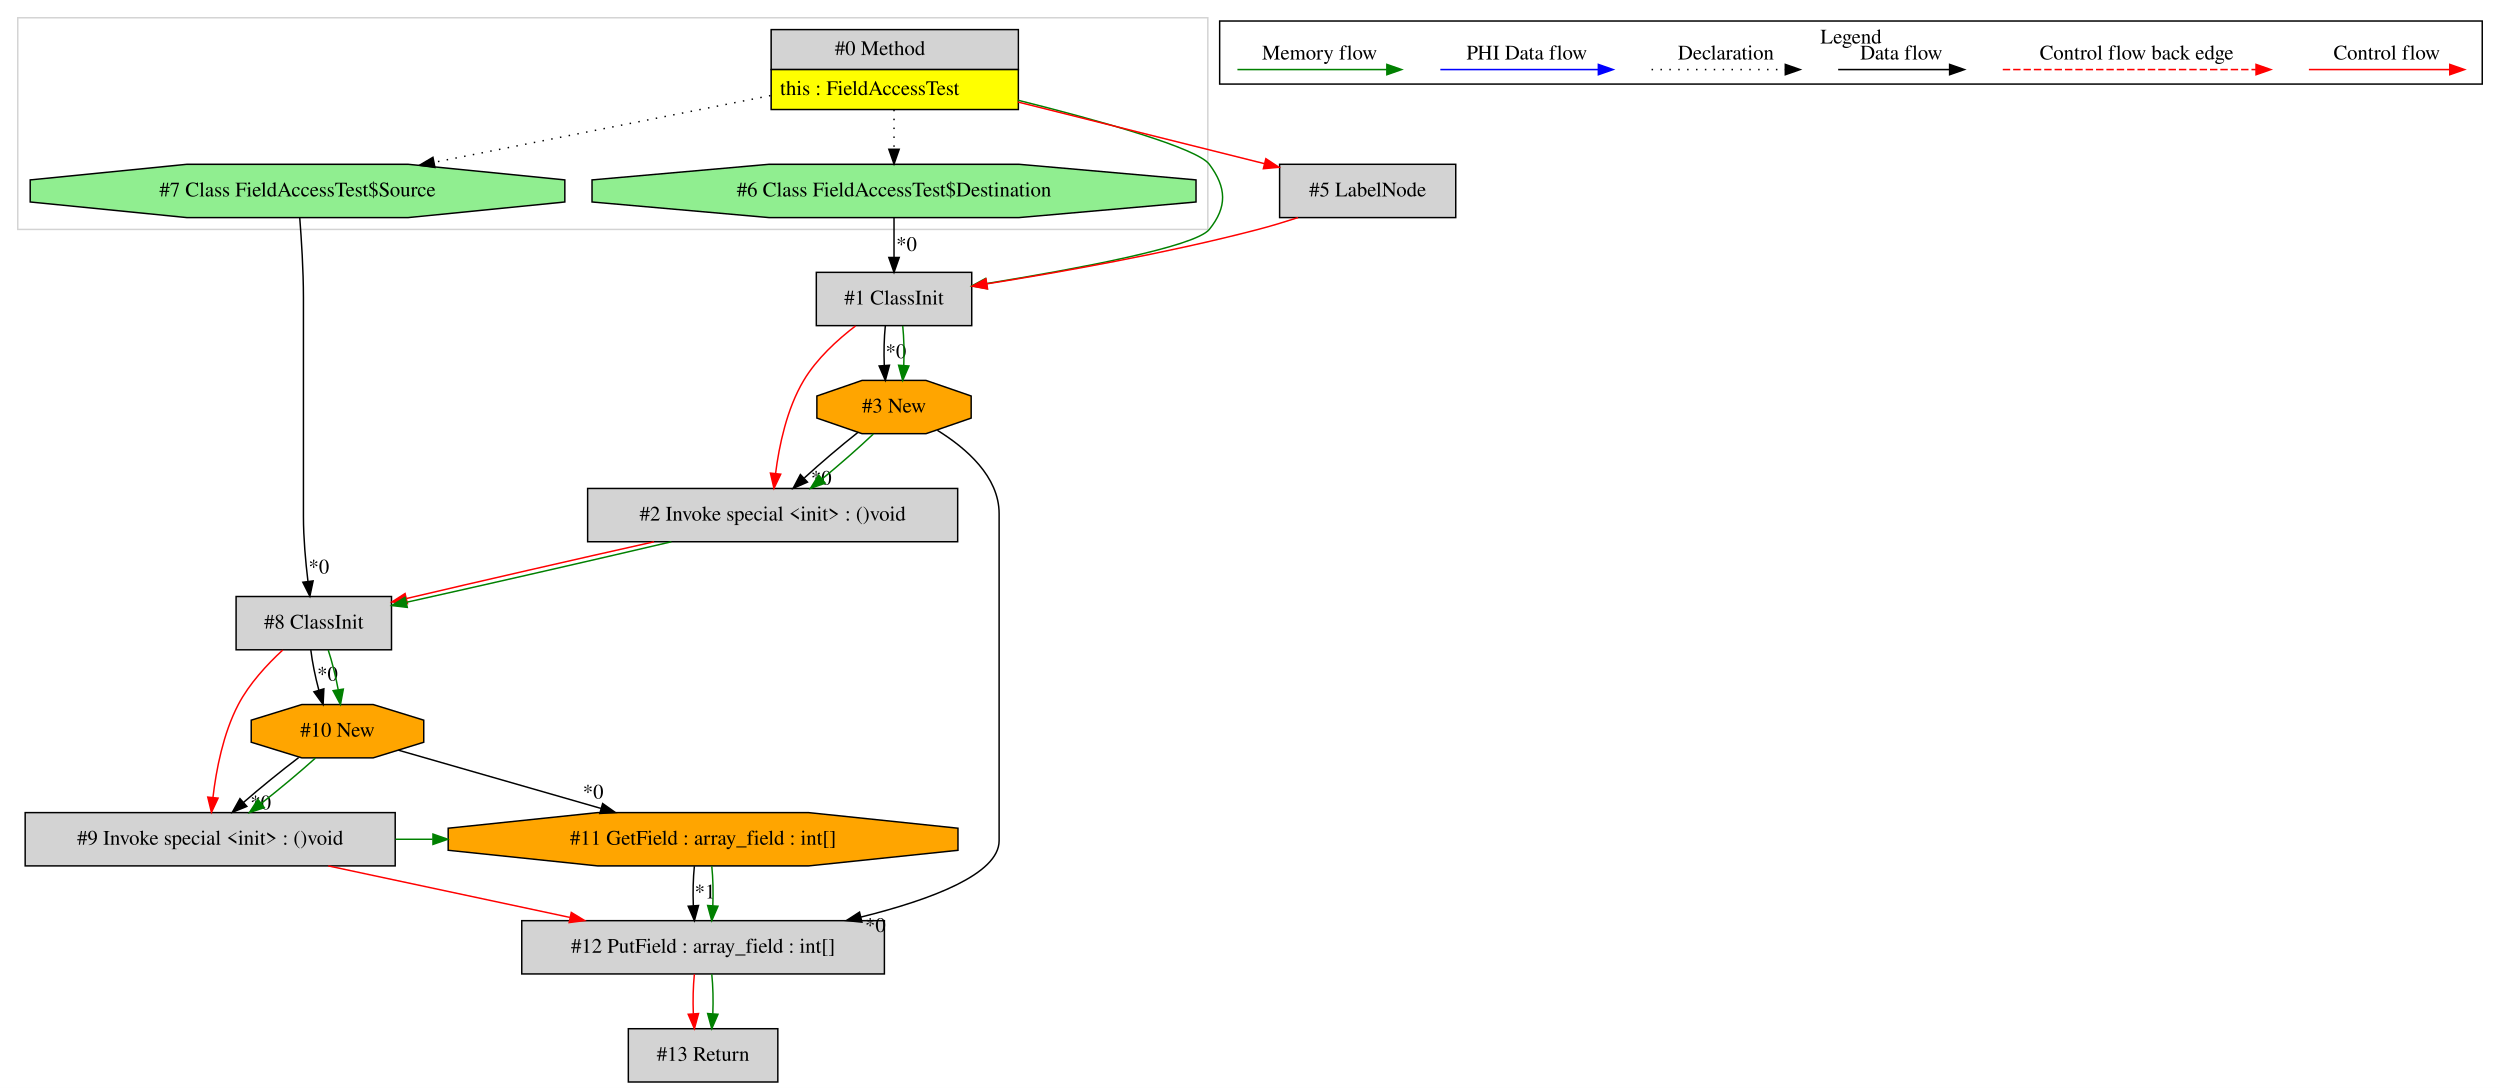
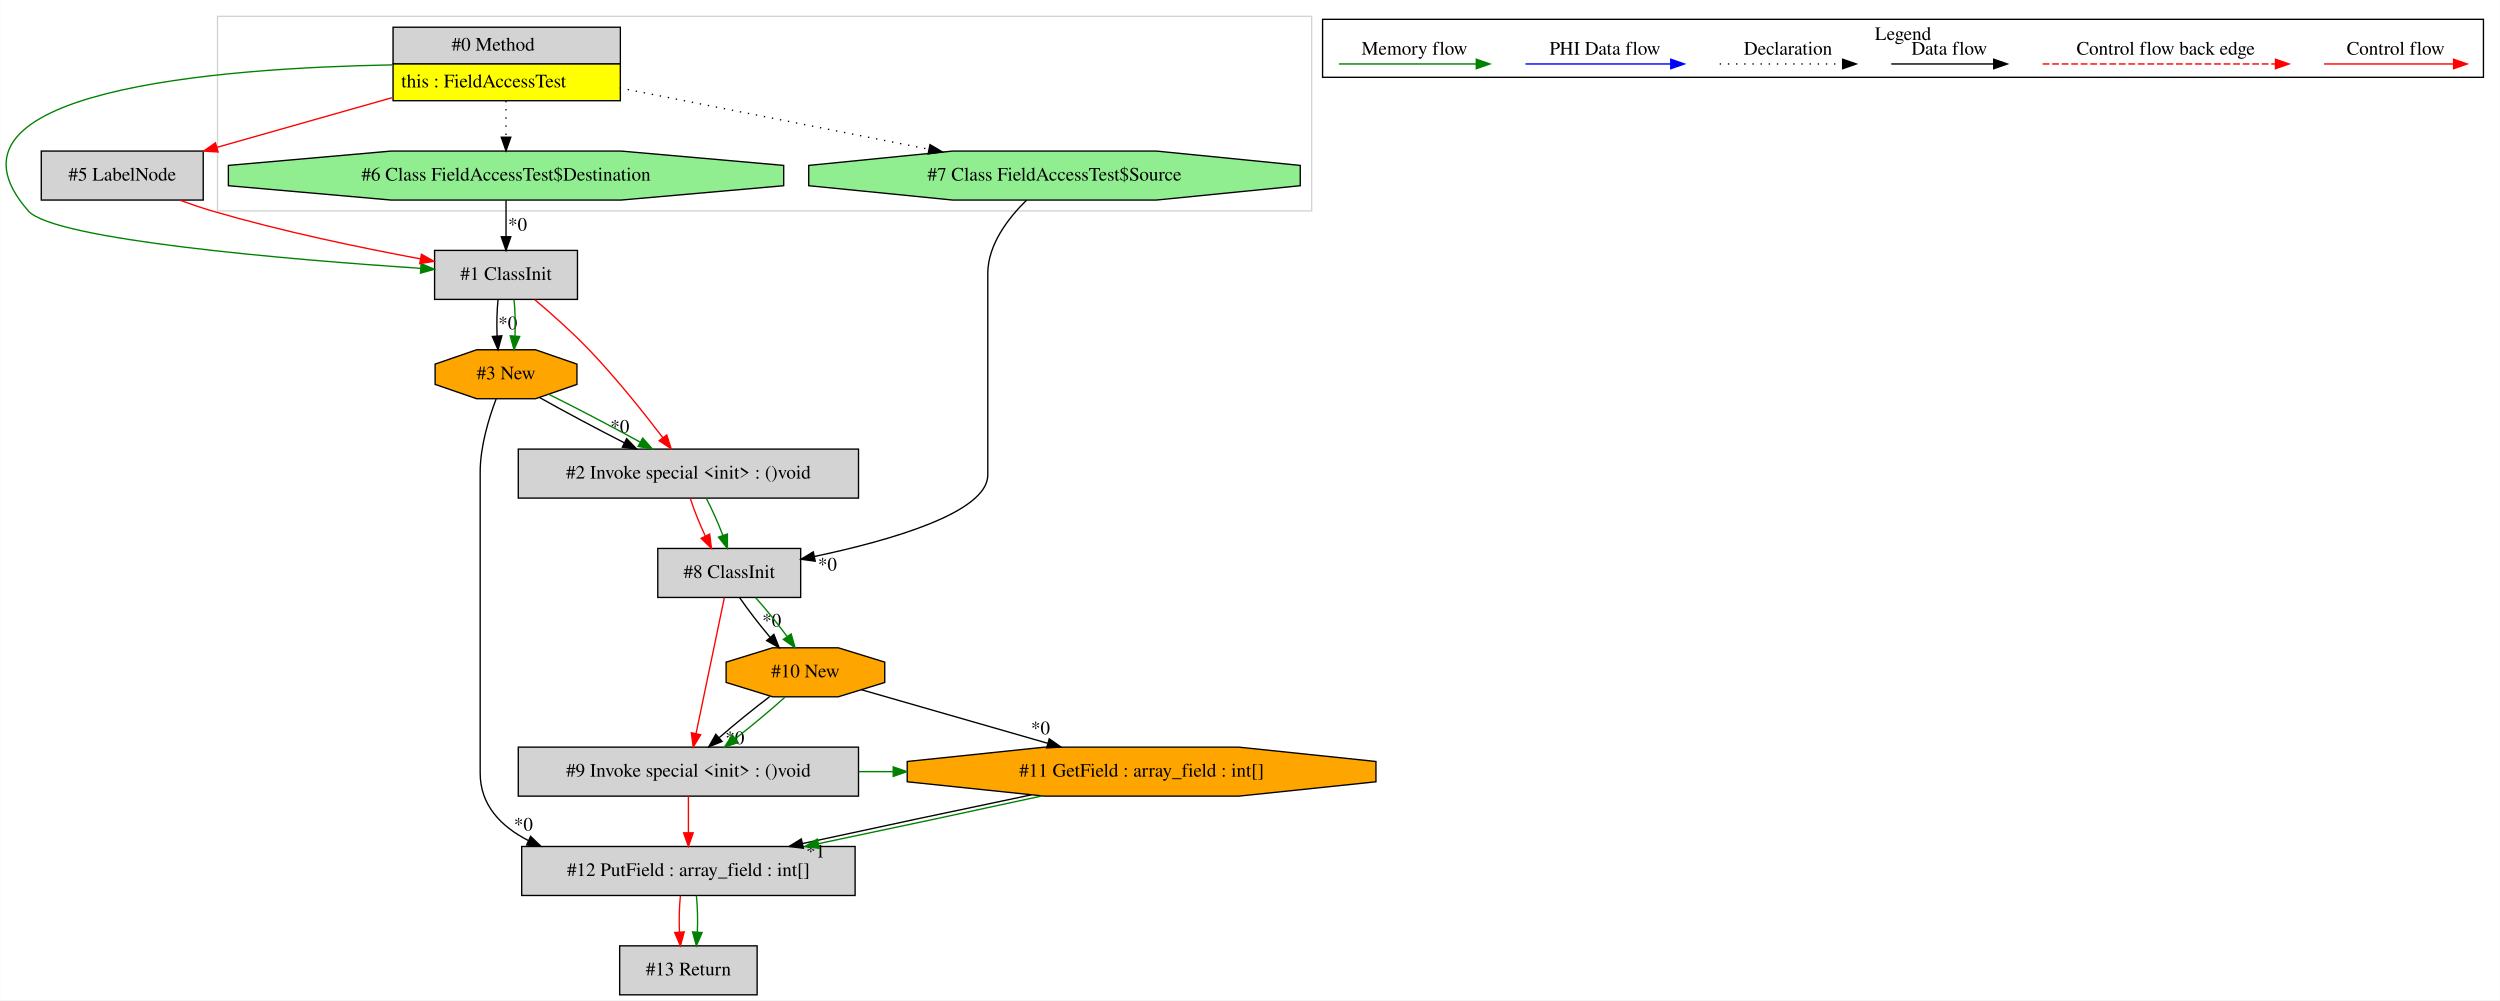
- <svg xmlns="http://www.w3.org/2000/svg" width="1689pt" height="735pt" viewBox="0.00 0.00 1689.00 735.00">
+ <svg xmlns="http://www.w3.org/2000/svg" width="1837pt" height="735pt" viewBox="0.00 0.00 1836.66 735.00">
  <g id="graph0" class="graph" transform="scale(1 1) rotate(0) translate(4 731)">
-     <polygon fill="white" stroke="transparent" points="-4,4 -4,-731 1685,-731 1685,4 -4,4" />
+     <polygon fill="white" stroke="transparent" points="-4,4 -4,-731 1832.66,-731 1832.66,4 -4,4" />
    <g id="clust1" class="cluster">
-       <polygon fill="none" stroke="lightgray" points="8,-576 8,-719 812,-719 812,-576 8,-576" />
+       <polygon fill="none" stroke="lightgray" points="155.66,-576 155.66,-719 959.66,-719 959.66,-576 155.66,-576" />
    </g>
    <g id="clust2" class="cluster">
-       <polygon fill="none" stroke="black" points="820,-674.2 820,-716.8 1673,-716.8 1673,-674.2 820,-674.2" />
-       <text text-anchor="middle" x="1246.5" y="-701.6" font-family="Times,serif" font-size="14.00">Legend</text>
+       <polygon fill="none" stroke="black" points="967.66,-674.2 967.66,-716.8 1820.66,-716.8 1820.66,-674.2 967.66,-674.2" />
+       <text text-anchor="middle" x="1394.16" y="-701.6" font-family="Times,serif" font-size="14.00">Legend</text>
    </g>
    <g id="node1" class="node">
-       <polygon fill="lightgrey" stroke="transparent" points="683.5,-711 516.5,-711 516.5,-657 683.5,-657 683.5,-711" />
-       <polygon fill="none" stroke="black" points="517,-684 517,-711 684,-711 684,-684 517,-684" />
-       <text text-anchor="start" x="560" y="-693.8" font-family="Times,serif" font-size="14.00">#0 Method</text>
-       <polygon fill="yellow" stroke="transparent" points="517,-657 517,-684 684,-684 684,-657 517,-657" />
-       <polygon fill="none" stroke="black" points="517,-657 517,-684 684,-684 684,-657 517,-657" />
-       <text text-anchor="start" x="523" y="-666.8" font-family="Times,serif" font-size="14.00">this : FieldAccessTest</text>
+       <polygon fill="lightgrey" stroke="transparent" points="451.16,-711 284.16,-711 284.16,-657 451.16,-657 451.16,-711" />
+       <polygon fill="none" stroke="black" points="284.66,-684 284.66,-711 451.66,-711 451.66,-684 284.66,-684" />
+       <text text-anchor="start" x="327.66" y="-693.8" font-family="Times,serif" font-size="14.00">#0 Method</text>
+       <polygon fill="yellow" stroke="transparent" points="284.66,-657 284.66,-684 451.66,-684 451.66,-657 284.66,-657" />
+       <polygon fill="none" stroke="black" points="284.66,-657 284.66,-684 451.66,-684 451.66,-657 284.66,-657" />
+       <text text-anchor="start" x="290.66" y="-666.8" font-family="Times,serif" font-size="14.00">this : FieldAccessTest</text>
    </g>
    <g id="node2" class="node">
-       <polygon fill="lightgreen" stroke="black" points="377.6,-594.54 377.6,-609.46 271.81,-620 122.19,-620 16.4,-609.46 16.4,-594.54 122.19,-584 271.81,-584 377.6,-594.54" />
-       <text text-anchor="middle" x="197" y="-598.3" font-family="Times,serif" font-size="14.00">#7 Class FieldAccessTest$Source</text>
+       <polygon fill="lightgrey" stroke="black" points="145.16,-620 26.16,-620 26.16,-584 145.16,-584 145.16,-620" />
+       <text text-anchor="middle" x="85.66" y="-598.3" font-family="Times,serif" font-size="14.00">#5 LabelNode</text>
    </g>
    <g id="edge1" class="edge">
-       <path fill="none" stroke="black" stroke-dasharray="1,5" d="M516.5,-666.42C450.25,-653.27 357.72,-634.9 289.28,-621.32" />
-       <polygon fill="black" stroke="black" points="289.85,-617.86 279.36,-619.35 288.49,-624.73 289.85,-617.86" />
+       <path fill="none" stroke="red" d="M283.82,-659.21C242.81,-647.58 194.03,-633.74 155.14,-622.71" />
+       <polygon fill="red" stroke="red" points="156.05,-619.33 145.47,-619.97 154.14,-626.06 156.05,-619.33" />
+     </g>
+     <g id="node3" class="node">
+       <polygon fill="lightgrey" stroke="black" points="420.16,-547 315.16,-547 315.16,-511 420.16,-511 420.16,-547" />
+       <text text-anchor="middle" x="367.66" y="-525.3" font-family="Times,serif" font-size="14.00">#1 ClassInit</text>
+     </g>
+     <g id="edge4" class="edge">
+       <path fill="none" stroke="green" d="M283.96,-683.32C157.14,-681.04 -61.12,-664.65 16.66,-576 35.34,-554.72 209.02,-540.24 304.86,-533.8" />
+       <polygon fill="green" stroke="green" points="305.27,-537.28 315.01,-533.12 304.8,-530.29 305.27,-537.28" />
+     </g>
+     <g id="node4" class="node">
+       <polygon fill="lightgreen" stroke="black" points="571.69,-594.54 571.69,-609.46 452.17,-620 283.15,-620 163.64,-609.46 163.64,-594.54 283.15,-584 452.17,-584 571.69,-594.54" />
+       <text text-anchor="middle" x="367.66" y="-598.3" font-family="Times,serif" font-size="14.00">#6 Class FieldAccessTest$Destination</text>
+     </g>
+     <g id="edge5" class="edge">
+       <path fill="none" stroke="black" stroke-dasharray="1,5" d="M367.66,-656.81C367.66,-648.35 367.66,-638.95 367.66,-630.4" />
+       <polygon fill="black" stroke="black" points="371.16,-630.17 367.66,-620.17 364.16,-630.17 371.16,-630.17" />
+     </g>
+     <g id="node11" class="node">
+       <polygon fill="lightgreen" stroke="black" points="951.26,-594.54 951.26,-609.46 845.47,-620 695.86,-620 590.07,-609.46 590.07,-594.54 695.86,-584 845.47,-584 951.26,-594.54" />
+       <text text-anchor="middle" x="770.66" y="-598.3" font-family="Times,serif" font-size="14.00">#7 Class FieldAccessTest$Source</text>
+     </g>
+     <g id="edge23" class="edge">
+       <path fill="none" stroke="black" stroke-dasharray="1,5" d="M451.17,-666.42C517.42,-653.27 609.95,-634.9 678.39,-621.32" />
+       <polygon fill="black" stroke="black" points="679.18,-624.73 688.3,-619.35 677.81,-617.86 679.18,-624.73" />
+     </g>
+     <g id="edge3" class="edge">
+       <path fill="none" stroke="red" d="M127.94,-583.9C135.76,-581.05 143.91,-578.28 151.66,-576 202.51,-561.05 261.42,-548.83 304.87,-540.76" />
+       <polygon fill="red" stroke="red" points="305.52,-544.19 314.73,-538.95 304.26,-537.31 305.52,-544.19" />
+     </g>
+     <g id="node5" class="node">
+       <polygon fill="orange" stroke="black" points="419.78,-448.54 419.78,-463.46 389.25,-474 346.08,-474 315.55,-463.46 315.55,-448.54 346.08,-438 389.25,-438 419.78,-448.54" />
+       <text text-anchor="middle" x="367.66" y="-452.3" font-family="Times,serif" font-size="14.00">#3 New</text>
+     </g>
+     <g id="edge6" class="edge">
+       <path fill="none" stroke="black" d="M361.79,-510.81C360.95,-502.79 360.71,-493.05 361.09,-484.07" />
+       <polygon fill="black" stroke="black" points="364.58,-484.25 361.8,-474.03 357.6,-483.75 364.58,-484.25" />
+       <text text-anchor="middle" x="368.94" y="-489.01" font-family="Times,serif" font-size="14.00">*0</text>
+     </g>
+     <g id="edge7" class="edge">
+       <path fill="none" stroke="green" d="M373.54,-510.81C374.38,-502.79 374.61,-493.05 374.24,-484.07" />
+       <polygon fill="green" stroke="green" points="377.73,-483.75 373.53,-474.03 370.75,-484.25 377.73,-483.75" />
+     </g>
+     <g id="node12" class="node">
+       <polygon fill="lightgrey" stroke="black" points="626.66,-401 376.66,-401 376.66,-365 626.66,-365 626.66,-401" />
+       <text text-anchor="middle" x="501.66" y="-379.3" font-family="Times,serif" font-size="14.00">#2 Invoke special &lt;init&gt; : ()void</text>
+     </g>
+     <g id="edge21" class="edge">
+       <path fill="none" stroke="red" d="M388.77,-510.81C400.89,-500.57 416.14,-487.07 428.66,-474 448.45,-453.34 468.79,-427.86 482.95,-409.29" />
+       <polygon fill="red" stroke="red" points="485.76,-411.37 489,-401.28 480.18,-407.15 485.76,-411.37" />
+     </g>
+     <g id="edge2" class="edge">
+       <path fill="none" stroke="black" d="M367.66,-583.81C367.66,-575.79 367.66,-566.05 367.66,-557.07" />
+       <polygon fill="black" stroke="black" points="371.16,-557.03 367.66,-547.03 364.16,-557.03 371.16,-557.03" />
+       <text text-anchor="middle" x="376.12" y="-561.45" font-family="Times,serif" font-size="14.00">*0</text>
    </g>
    <g id="node6" class="node">
-       <polygon fill="lightgrey" stroke="black" points="652.5,-547 547.5,-547 547.5,-511 652.5,-511 652.5,-547" />
-       <text text-anchor="middle" x="600" y="-525.3" font-family="Times,serif" font-size="14.00">#1 ClassInit</text>
+       <polygon fill="lightgrey" stroke="black" points="624.16,-109 379.16,-109 379.16,-73 624.16,-73 624.16,-109" />
+       <text text-anchor="middle" x="501.66" y="-87.3" font-family="Times,serif" font-size="14.00">#12 PutField : array_field : int[]</text>
+     </g>
+     <g id="edge8" class="edge">
+       <path fill="none" stroke="black" d="M360.37,-437.84C355.01,-423.66 348.66,-402.88 348.66,-384 348.66,-384 348.66,-384 348.66,-163 348.66,-139.56 363.63,-123.83 384.2,-113.29" />
+       <polygon fill="black" stroke="black" points="385.71,-116.45 393.33,-109.08 382.78,-110.09 385.71,-116.45" />
+       <text text-anchor="middle" x="380.4" y="-120.64" font-family="Times,serif" font-size="14.00">*0</text>
+     </g>
+     <g id="edge20" class="edge">
+       <path fill="none" stroke="black" d="M392.31,-438.89C409.76,-429.05 433.56,-416.35 454.54,-405.64" />
+       <polygon fill="black" stroke="black" points="456.3,-408.68 463.65,-401.04 453.14,-402.43 456.3,-408.68" />
+       <text text-anchor="middle" x="451.29" y="-413.06" font-family="Times,serif" font-size="14.00">*0</text>
+     </g>
+     <g id="edge22" class="edge">
+       <path fill="none" stroke="green" d="M398.96,-441.31C419.14,-431.34 445.31,-417.63 466.23,-406.11" />
+       <polygon fill="green" stroke="green" points="468.1,-409.08 475.14,-401.16 464.7,-402.96 468.1,-409.08" />
+     </g>
+     <g id="node13" class="node">
+       <polygon fill="lightgrey" stroke="black" points="552.16,-36 451.16,-36 451.16,0 552.16,0 552.16,-36" />
+       <text text-anchor="middle" x="501.66" y="-14.3" font-family="Times,serif" font-size="14.00">#13 Return</text>
+     </g>
+     <g id="edge26" class="edge">
+       <path fill="none" stroke="red" d="M495.79,-72.81C494.95,-64.79 494.71,-55.05 495.09,-46.07" />
+       <polygon fill="red" stroke="red" points="498.58,-46.25 495.8,-36.03 491.6,-45.75 498.58,-46.25" />
+     </g>
+     <g id="edge27" class="edge">
+       <path fill="none" stroke="green" d="M507.54,-72.81C508.38,-64.79 508.61,-55.05 508.24,-46.07" />
+       <polygon fill="green" stroke="green" points="511.73,-45.75 507.53,-36.03 504.75,-46.25 511.73,-45.75" />
+     </g>
+     <g id="node7" class="node">
+       <polygon fill="orange" stroke="black" points="1006.88,-156.54 1006.88,-171.46 906,-182 763.33,-182 662.45,-171.46 662.45,-156.54 763.33,-146 906,-146 1006.88,-156.54" />
+       <text text-anchor="middle" x="834.66" y="-160.3" font-family="Times,serif" font-size="14.00">#11 GetField : array_field : int[]</text>
+     </g>
+     <g id="edge9" class="edge">
+       <path fill="none" stroke="black" d="M753.77,-146.98C702.72,-136.35 636.98,-122.36 585.4,-111.15" />
+       <polygon fill="black" stroke="black" points="586.13,-107.72 575.61,-109.02 584.64,-114.56 586.13,-107.72" />
+       <text text-anchor="middle" x="595.12" y="-100.91" font-family="Times,serif" font-size="14.00">*1</text>
+     </g>
+     <g id="edge10" class="edge">
+       <path fill="none" stroke="green" d="M761.59,-146.17C713.3,-135.64 649.57,-122.03 597.28,-111.09" />
+       <polygon fill="green" stroke="green" points="597.82,-107.63 587.32,-109.01 596.39,-114.48 597.82,-107.63" />
+     </g>
+     <g id="node8" class="node">
+       <polygon fill="lightgrey" stroke="black" points="626.66,-182 376.66,-182 376.66,-146 626.66,-146 626.66,-182" />
+       <text text-anchor="middle" x="501.66" y="-160.3" font-family="Times,serif" font-size="14.00">#9 Invoke special &lt;init&gt; : ()void</text>
+     </g>
+     <g id="edge11" class="edge">
+       <path fill="none" stroke="red" d="M501.66,-145.81C501.66,-137.79 501.66,-128.05 501.66,-119.07" />
+       <polygon fill="red" stroke="red" points="505.16,-119.03 501.66,-109.03 498.16,-119.03 505.16,-119.03" />
+     </g>
+     <g id="edge25" class="edge">
+       <path fill="none" stroke="green" d="M626.86,-164C635.23,-164 643.6,-164 651.97,-164" />
+       <polygon fill="green" stroke="green" points="652.17,-167.5 662.17,-164 652.17,-160.5 652.17,-167.5" />
+     </g>
+     <g id="node9" class="node">
+       <polygon fill="orange" stroke="black" points="645.94,-229.54 645.94,-244.46 611.8,-255 563.52,-255 529.38,-244.46 529.38,-229.54 563.52,-219 611.8,-219 645.94,-229.54" />
+       <text text-anchor="middle" x="587.66" y="-233.3" font-family="Times,serif" font-size="14.00">#10 New</text>
+     </g>
+     <g id="edge24" class="edge">
+       <path fill="none" stroke="black" d="M628.73,-224.2C665.97,-213.49 721.61,-197.5 765.67,-184.83" />
+       <polygon fill="black" stroke="black" points="766.82,-188.14 775.46,-182.02 764.88,-181.42 766.82,-188.14" />
+       <text text-anchor="middle" x="760.37" y="-191.45" font-family="Times,serif" font-size="14.00">*0</text>
    </g>
    <g id="edge12" class="edge">
-       <path fill="none" stroke="green" d="M683.63,-663.32C739.71,-649.28 804.78,-631.01 813,-620 824.7,-604.33 825.28,-591.22 813,-576 803.45,-564.17 721.96,-549.07 662.6,-539.46" />
-       <polygon fill="green" stroke="green" points="662.97,-535.97 652.54,-537.85 661.87,-542.89 662.97,-535.97" />
-     </g>
-     <g id="node7" class="node">
-       <polygon fill="lightgreen" stroke="black" points="804.03,-594.54 804.03,-609.46 684.51,-620 515.49,-620 395.97,-609.46 395.97,-594.54 515.49,-584 684.51,-584 804.03,-594.54" />
-       <text text-anchor="middle" x="600" y="-598.3" font-family="Times,serif" font-size="14.00">#6 Class FieldAccessTest$Destination</text>
+       <path fill="none" stroke="black" d="M561.44,-219.17C549.49,-210.11 535.57,-198.78 524.11,-188.82" />
+       <polygon fill="black" stroke="black" points="526.43,-186.2 516.62,-182.2 521.79,-191.45 526.43,-186.2" />
+       <text text-anchor="middle" x="535.79" y="-184.18" font-family="Times,serif" font-size="14.00">*0</text>
    </g>
    <g id="edge14" class="edge">
-       <path fill="none" stroke="black" stroke-dasharray="1,5" d="M600,-656.81C600,-648.35 600,-638.95 600,-630.4" />
-       <polygon fill="black" stroke="black" points="603.5,-630.17 600,-620.17 596.5,-630.17 603.5,-630.17" />
-     </g>
-     <g id="node8" class="node">
-       <polygon fill="lightgrey" stroke="black" points="979.5,-620 860.5,-620 860.5,-584 979.5,-584 979.5,-620" />
-       <text text-anchor="middle" x="920" y="-598.3" font-family="Times,serif" font-size="14.00">#5 LabelNode</text>
+       <path fill="none" stroke="green" d="M572.72,-218.81C562.59,-209.66 548.96,-198.26 536.29,-188.32" />
+       <polygon fill="green" stroke="green" points="538.2,-185.37 528.15,-182.03 533.92,-190.91 538.2,-185.37" />
+     </g>
+     <g id="node10" class="node">
+       <polygon fill="lightgrey" stroke="black" points="584.16,-328 479.16,-328 479.16,-292 584.16,-292 584.16,-328" />
+       <text text-anchor="middle" x="531.66" y="-306.3" font-family="Times,serif" font-size="14.00">#8 ClassInit</text>
    </g>
    <g id="edge13" class="edge">
-       <path fill="none" stroke="red" d="M683.66,-662.09C735.46,-649.14 801.2,-632.7 850.19,-620.45" />
-       <polygon fill="red" stroke="red" points="851.22,-623.8 860.07,-617.98 849.52,-617.01 851.22,-623.8" />
-     </g>
-     <g id="node3" class="node">
-       <polygon fill="lightgrey" stroke="black" points="260.5,-328 155.5,-328 155.5,-292 260.5,-292 260.5,-328" />
-       <text text-anchor="middle" x="208" y="-306.3" font-family="Times,serif" font-size="14.00">#8 ClassInit</text>
-     </g>
-     <g id="edge2" class="edge">
-       <path fill="none" stroke="black" d="M198.51,-583.8C199.64,-569.43 201,-548.4 201,-530 201,-530 201,-530 201,-382 201,-367.58 202.45,-351.6 204.03,-338.45" />
-       <polygon fill="black" stroke="black" points="207.54,-338.54 205.35,-328.17 200.6,-337.64 207.54,-338.54" />
-       <text text-anchor="middle" x="211.41" y="-343.53" font-family="Times,serif" font-size="14.00">*0</text>
-     </g>
-     <g id="node11" class="node">
-       <polygon fill="lightgrey" stroke="black" points="263,-182 13,-182 13,-146 263,-146 263,-182" />
-       <text text-anchor="middle" x="138" y="-160.3" font-family="Times,serif" font-size="14.00">#9 Invoke special &lt;init&gt; : ()void</text>
-     </g>
-     <g id="edge20" class="edge">
-       <path fill="none" stroke="red" d="M186.97,-291.8C176.42,-282.07 164.36,-269.05 157,-255 146.78,-235.49 142.06,-210.87 139.88,-192.32" />
-       <polygon fill="red" stroke="red" points="143.34,-191.79 138.86,-182.18 136.37,-192.48 143.34,-191.79" />
-     </g>
-     <g id="node12" class="node">
-       <polygon fill="orange" stroke="black" points="282.28,-229.54 282.28,-244.46 248.14,-255 199.86,-255 165.72,-244.46 165.72,-229.54 199.86,-219 248.14,-219 282.28,-229.54" />
-       <text text-anchor="middle" x="224" y="-233.3" font-family="Times,serif" font-size="14.00">#10 New</text>
-     </g>
-     <g id="edge22" class="edge">
-       <path fill="none" stroke="black" d="M205.99,-291.81C206.97,-283.7 208.97,-273.84 211.4,-264.78" />
-       <polygon fill="black" stroke="black" points="214.8,-265.61 214.3,-255.03 208.09,-263.62 214.8,-265.61" />
-       <text text-anchor="middle" x="217.23" y="-271.11" font-family="Times,serif" font-size="14.00">*0</text>
-     </g>
-     <g id="edge23" class="edge">
-       <path fill="none" stroke="green" d="M217.75,-291.81C220.4,-283.79 222.83,-274.05 224.48,-265.07" />
-       <polygon fill="green" stroke="green" points="227.96,-265.45 226.02,-255.03 221.04,-264.38 227.96,-265.45" />
-     </g>
-     <g id="node4" class="node">
-       <polygon fill="lightgrey" stroke="black" points="643,-401 393,-401 393,-365 643,-365 643,-401" />
-       <text text-anchor="middle" x="518" y="-379.3" font-family="Times,serif" font-size="14.00">#2 Invoke special &lt;init&gt; : ()void</text>
-     </g>
-     <g id="edge3" class="edge">
-       <path fill="none" stroke="red" d="M437.89,-364.99C385.82,-353.35 318.95,-338.02 270.74,-326.68" />
-       <polygon fill="red" stroke="red" points="271.28,-323.21 260.74,-324.32 269.67,-330.02 271.28,-323.21" />
-     </g>
-     <g id="edge4" class="edge">
-       <path fill="none" stroke="green" d="M449.61,-364.99C396.19,-352.46 322.64,-335.65 270.73,-324.13" />
-       <polygon fill="green" stroke="green" points="271.16,-320.65 260.64,-321.9 269.65,-327.48 271.16,-320.65" />
-     </g>
-     <g id="node5" class="node">
-       <polygon fill="orange" stroke="black" points="652.12,-448.54 652.12,-463.46 621.59,-474 578.41,-474 547.88,-463.46 547.88,-448.54 578.41,-438 621.59,-438 652.12,-448.54" />
-       <text text-anchor="middle" x="600" y="-452.3" font-family="Times,serif" font-size="14.00">#3 New</text>
-     </g>
-     <g id="edge5" class="edge">
-       <path fill="none" stroke="black" d="M575.63,-438.89C564.1,-429.8 550.56,-418.27 539.43,-408.13" />
-       <polygon fill="black" stroke="black" points="541.52,-405.29 531.81,-401.04 536.75,-410.41 541.52,-405.29" />
-       <text text-anchor="middle" x="550.84" y="-403.5" font-family="Times,serif" font-size="14.00">*0</text>
-     </g>
-     <g id="edge7" class="edge">
-       <path fill="none" stroke="green" d="M586.03,-437.81C576.41,-428.66 563.42,-417.26 551.31,-407.32" />
-       <polygon fill="green" stroke="green" points="553.51,-404.59 543.53,-401.03 549.11,-410.04 553.51,-404.59" />
-     </g>
-     <g id="node9" class="node">
-       <polygon fill="lightgrey" stroke="black" points="593.5,-109 348.5,-109 348.5,-73 593.5,-73 593.5,-109" />
-       <text text-anchor="middle" x="471" y="-87.3" font-family="Times,serif" font-size="14.00">#12 PutField : array_field : int[]</text>
+       <path fill="none" stroke="red" d="M528.1,-291.92C522.96,-267.23 513.4,-221.35 507.3,-192.04" />
+       <polygon fill="red" stroke="red" points="510.68,-191.14 505.22,-182.06 503.83,-192.57 510.68,-191.14" />
    </g>
    <g id="edge15" class="edge">
-       <path fill="none" stroke="black" d="M629.29,-440.28C648.85,-428.16 671,-408.93 671,-384 671,-384 671,-384 671,-163 671,-140.46 625.34,-123.26 577.65,-111.43" />
-       <polygon fill="black" stroke="black" points="578.32,-107.99 567.78,-109.06 576.69,-114.79 578.32,-107.99" />
-       <text text-anchor="middle" x="587.38" y="-101.37" font-family="Times,serif" font-size="14.00">*0</text>
-     </g>
-     <g id="edge6" class="edge">
-       <path fill="none" stroke="red" d="M574,-510.81C561.64,-501.35 547.69,-488.58 539,-474 527.54,-454.79 522.34,-429.81 519.97,-411.04" />
-       <polygon fill="red" stroke="red" points="523.45,-410.64 518.9,-401.07 516.49,-411.38 523.45,-410.64" />
-     </g>
-     <g id="edge8" class="edge">
-       <path fill="none" stroke="black" d="M594.12,-510.81C593.28,-502.79 593.05,-493.05 593.42,-484.07" />
-       <polygon fill="black" stroke="black" points="596.92,-484.25 594.14,-474.03 589.94,-483.75 596.92,-484.25" />
-       <text text-anchor="middle" x="601.28" y="-489.01" font-family="Times,serif" font-size="14.00">*0</text>
-     </g>
-     <g id="edge9" class="edge">
-       <path fill="none" stroke="green" d="M605.88,-510.81C606.72,-502.79 606.95,-493.05 606.58,-484.07" />
-       <polygon fill="green" stroke="green" points="610.06,-483.75 605.86,-474.03 603.08,-484.25 610.06,-483.75" />
-     </g>
-     <g id="edge10" class="edge">
-       <path fill="none" stroke="black" d="M600,-583.81C600,-575.79 600,-566.05 600,-557.07" />
-       <polygon fill="black" stroke="black" points="603.5,-557.03 600,-547.03 596.5,-557.03 603.5,-557.03" />
-       <text text-anchor="middle" x="608.45" y="-561.45" font-family="Times,serif" font-size="14.00">*0</text>
-     </g>
-     <g id="edge11" class="edge">
-       <path fill="none" stroke="red" d="M872.93,-583.99C864.05,-581.1 854.79,-578.29 846,-576 784.45,-559.93 712.84,-547.2 662.8,-539.24" />
-       <polygon fill="red" stroke="red" points="663.2,-535.76 652.78,-537.66 662.12,-542.67 663.2,-535.76" />
-     </g>
-     <g id="node13" class="node">
-       <polygon fill="lightgrey" stroke="black" points="521.5,-36 420.5,-36 420.5,0 521.5,0 521.5,-36" />
-       <text text-anchor="middle" x="471" y="-14.3" font-family="Times,serif" font-size="14.00">#13 Return</text>
-     </g>
-     <g id="edge26" class="edge">
-       <path fill="none" stroke="red" d="M465.12,-72.81C464.28,-64.79 464.05,-55.05 464.42,-46.07" />
-       <polygon fill="red" stroke="red" points="467.92,-46.25 465.14,-36.03 460.94,-45.75 467.92,-46.25" />
-     </g>
-     <g id="edge27" class="edge">
-       <path fill="none" stroke="green" d="M476.88,-72.81C477.72,-64.79 477.95,-55.05 477.58,-46.07" />
-       <polygon fill="green" stroke="green" points="481.06,-45.75 476.86,-36.03 474.08,-46.25 481.06,-45.75" />
-     </g>
-     <g id="node10" class="node">
-       <polygon fill="orange" stroke="black" points="643.21,-156.54 643.21,-171.46 542.33,-182 399.67,-182 298.79,-171.46 298.79,-156.54 399.67,-146 542.33,-146 643.21,-156.54" />
-       <text text-anchor="middle" x="471" y="-160.3" font-family="Times,serif" font-size="14.00">#11 GetField : array_field : int[]</text>
+       <path fill="none" stroke="black" d="M539.34,-291.81C545.31,-283.09 553.59,-272.34 561.68,-262.75" />
+       <polygon fill="black" stroke="black" points="564.46,-264.88 568.37,-255.03 559.18,-260.29 564.46,-264.88" />
+       <text text-anchor="middle" x="562.88" y="-270.56" font-family="Times,serif" font-size="14.00">*0</text>
    </g>
    <g id="edge16" class="edge">
-       <path fill="none" stroke="black" d="M465.12,-145.81C464.28,-137.79 464.05,-128.05 464.42,-119.07" />
-       <polygon fill="black" stroke="black" points="467.92,-119.25 465.14,-109.03 460.94,-118.75 467.92,-119.25" />
-       <text text-anchor="middle" x="472.28" y="-124.01" font-family="Times,serif" font-size="14.00">*1</text>
+       <path fill="none" stroke="green" d="M551.1,-291.81C558.73,-283.27 567.22,-272.77 574.19,-263.32" />
+       <polygon fill="green" stroke="green" points="577.14,-265.2 580.09,-255.03 571.44,-261.14 577.14,-265.2" />
    </g>
    <g id="edge17" class="edge">
-       <path fill="none" stroke="green" d="M476.88,-145.81C477.72,-137.79 477.95,-128.05 477.58,-119.07" />
-       <polygon fill="green" stroke="green" points="481.06,-118.75 476.86,-109.03 474.08,-119.25 481.06,-118.75" />
+       <path fill="none" stroke="black" d="M750.17,-583.95C736.74,-570.79 721.66,-551.27 721.66,-530 721.66,-530 721.66,-530 721.66,-382 721.66,-354.28 649.79,-333.8 594.46,-322.14" />
+       <polygon fill="black" stroke="black" points="594.84,-318.64 584.34,-320.07 593.43,-325.5 594.84,-318.64" />
+       <text text-anchor="middle" x="603.79" y="-311.73" font-family="Times,serif" font-size="14.00">*0</text>
    </g>
    <g id="edge18" class="edge">
-       <path fill="none" stroke="red" d="M217.76,-145.99C266.92,-135.51 330.07,-122.05 381.01,-111.19" />
-       <polygon fill="red" stroke="red" points="381.97,-114.56 391.02,-109.05 380.51,-107.71 381.97,-114.56" />
-     </g>
-     <g id="edge25" class="edge">
-       <path fill="none" stroke="green" d="M263.2,-164C271.57,-164 279.94,-164 288.3,-164" />
-       <polygon fill="green" stroke="green" points="288.51,-167.5 298.51,-164 288.51,-160.5 288.51,-167.5" />
-     </g>
-     <g id="edge24" class="edge">
-       <path fill="none" stroke="black" d="M265.06,-224.2C302.3,-213.49 357.95,-197.5 402.01,-184.83" />
-       <polygon fill="black" stroke="black" points="403.15,-188.14 411.8,-182.02 401.22,-181.42 403.15,-188.14" />
-       <text text-anchor="middle" x="396.71" y="-191.45" font-family="Times,serif" font-size="14.00">*0</text>
+       <path fill="none" stroke="red" d="M503.05,-364.81C505.68,-356.53 509.74,-346.41 514.06,-337.19" />
+       <polygon fill="red" stroke="red" points="517.29,-338.54 518.61,-328.03 511.02,-335.43 517.29,-338.54" />
    </g>
    <g id="edge19" class="edge">
-       <path fill="none" stroke="black" d="M197.78,-219.17C185.83,-210.11 171.91,-198.78 160.44,-188.82" />
-       <polygon fill="black" stroke="black" points="162.76,-186.2 152.95,-182.2 158.12,-191.45 162.76,-186.2" />
-       <text text-anchor="middle" x="172.13" y="-184.18" font-family="Times,serif" font-size="14.00">*0</text>
-     </g>
-     <g id="edge21" class="edge">
-       <path fill="none" stroke="green" d="M209.06,-218.81C198.93,-209.66 185.29,-198.26 172.63,-188.32" />
-       <polygon fill="green" stroke="green" points="174.54,-185.37 164.49,-182.03 170.26,-190.91 174.54,-185.37" />
+       <path fill="none" stroke="green" d="M514.8,-364.81C519.13,-356.62 523.57,-346.62 527.03,-337.48" />
+       <polygon fill="green" stroke="green" points="530.34,-338.62 530.33,-328.03 523.73,-336.31 530.34,-338.62" />
    </g>
    <g id="edge28" class="edge">
-       <path fill="none" stroke="red" d="M1555.89,-684C1567.11,-684 1625.24,-684 1650.86,-684" />
-       <polygon fill="red" stroke="red" points="1651.06,-687.5 1661.06,-684 1651.06,-680.5 1651.06,-687.5" />
-       <text text-anchor="middle" x="1608.5" y="-690.8" font-family="Times,serif" font-size="14.00">Control flow</text>
+       <path fill="none" stroke="red" d="M1703.56,-684C1714.77,-684 1772.91,-684 1798.52,-684" />
+       <polygon fill="red" stroke="red" points="1798.72,-687.5 1808.72,-684 1798.72,-680.5 1798.72,-687.5" />
+       <text text-anchor="middle" x="1756.16" y="-690.8" font-family="Times,serif" font-size="14.00">Control flow</text>
    </g>
    <g id="edge29" class="edge">
-       <path fill="none" stroke="red" stroke-dasharray="5,2" d="M1349.08,-684C1366.05,-684 1482.21,-684 1520.08,-684" />
-       <polygon fill="red" stroke="red" points="1520.17,-687.5 1530.17,-684 1520.17,-680.5 1520.17,-687.5" />
-       <text text-anchor="middle" x="1439.5" y="-690.8" font-family="Times,serif" font-size="14.00">Control flow back edge</text>
+       <path fill="none" stroke="red" stroke-dasharray="5,2" d="M1496.74,-684C1513.71,-684 1629.87,-684 1667.75,-684" />
+       <polygon fill="red" stroke="red" points="1667.83,-687.5 1677.83,-684 1667.83,-680.5 1667.83,-687.5" />
+       <text text-anchor="middle" x="1587.16" y="-690.8" font-family="Times,serif" font-size="14.00">Control flow back edge</text>
    </g>
    <g id="edge30" class="edge">
-       <path fill="none" stroke="black" d="M1237.86,-684C1247.41,-684 1291.31,-684 1312.92,-684" />
-       <polygon fill="black" stroke="black" points="1313.15,-687.5 1323.15,-684 1313.15,-680.5 1313.15,-687.5" />
-       <text text-anchor="middle" x="1280.5" y="-690.8" font-family="Times,serif" font-size="14.00">Data flow</text>
+       <path fill="none" stroke="black" d="M1385.52,-684C1395.07,-684 1438.97,-684 1460.58,-684" />
+       <polygon fill="black" stroke="black" points="1460.81,-687.5 1470.81,-684 1460.81,-680.5 1460.81,-687.5" />
+       <text text-anchor="middle" x="1428.16" y="-690.8" font-family="Times,serif" font-size="14.00">Data flow</text>
    </g>
    <g id="edge31" class="edge">
-       <path fill="none" stroke="black" stroke-dasharray="1,5" d="M1111.81,-684C1122.46,-684 1177.46,-684 1202.08,-684" />
-       <polygon fill="black" stroke="black" points="1202.15,-687.5 1212.15,-684 1202.15,-680.5 1202.15,-687.5" />
-       <text text-anchor="middle" x="1162" y="-690.8" font-family="Times,serif" font-size="14.00">Declaration</text>
+       <path fill="none" stroke="black" stroke-dasharray="1,5" d="M1259.47,-684C1270.12,-684 1325.13,-684 1349.74,-684" />
+       <polygon fill="black" stroke="black" points="1349.81,-687.5 1359.81,-684 1349.81,-680.5 1349.81,-687.5" />
+       <text text-anchor="middle" x="1309.66" y="-690.8" font-family="Times,serif" font-size="14.00">Declaration</text>
    </g>
    <g id="edge32" class="edge">
-       <path fill="none" stroke="blue" d="M969.1,-684C981.72,-684 1047.88,-684 1075.68,-684" />
-       <polygon fill="blue" stroke="blue" points="1075.84,-687.5 1085.84,-684 1075.84,-680.5 1075.84,-687.5" />
-       <text text-anchor="middle" x="1027.5" y="-690.8" font-family="Times,serif" font-size="14.00">PHI Data flow</text>
+       <path fill="none" stroke="blue" d="M1116.76,-684C1129.39,-684 1195.54,-684 1223.34,-684" />
+       <polygon fill="blue" stroke="blue" points="1223.51,-687.5 1233.51,-684 1223.51,-680.5 1223.51,-687.5" />
+       <text text-anchor="middle" x="1175.16" y="-690.8" font-family="Times,serif" font-size="14.00">PHI Data flow</text>
    </g>
    <g id="edge33" class="edge">
-       <path fill="none" stroke="green" d="M832,-684C843.94,-684 906.3,-684 932.93,-684" />
-       <polygon fill="green" stroke="green" points="932.95,-687.5 942.95,-684 932.95,-680.5 932.95,-687.5" />
-       <text text-anchor="middle" x="887.5" y="-690.8" font-family="Times,serif" font-size="14.00">Memory flow</text>
+       <path fill="none" stroke="green" d="M979.66,-684C991.6,-684 1053.96,-684 1080.59,-684" />
+       <polygon fill="green" stroke="green" points="1080.61,-687.5 1090.61,-684 1080.61,-680.5 1080.61,-687.5" />
+       <text text-anchor="middle" x="1035.16" y="-690.8" font-family="Times,serif" font-size="14.00">Memory flow</text>
    </g>
  </g>
</svg>
